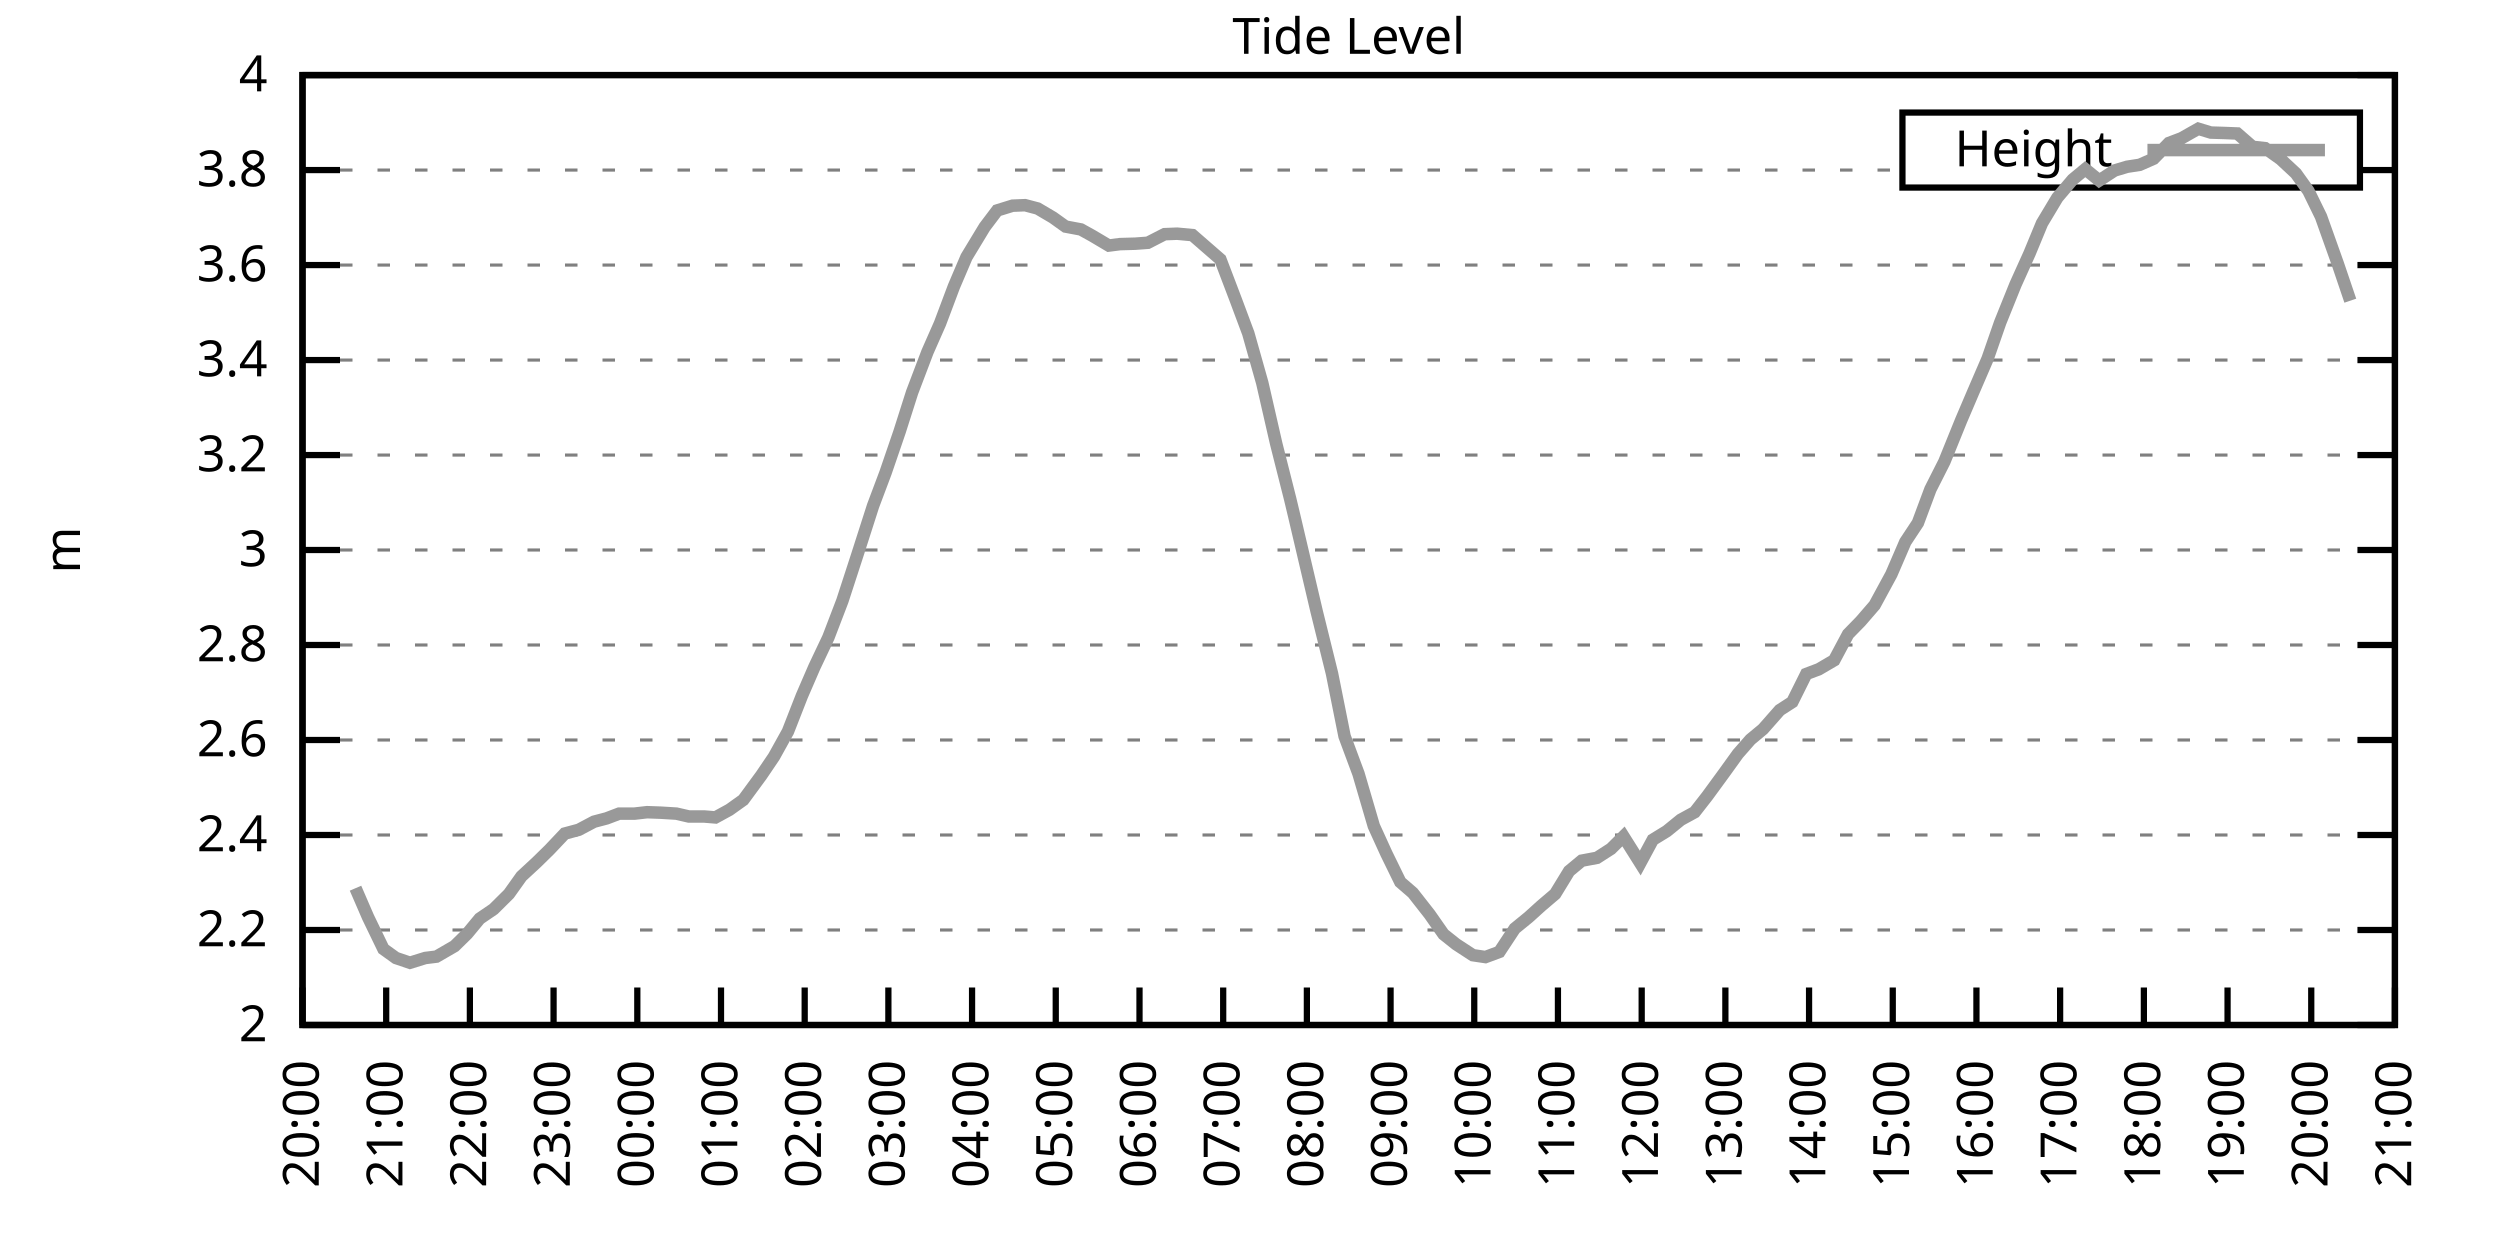
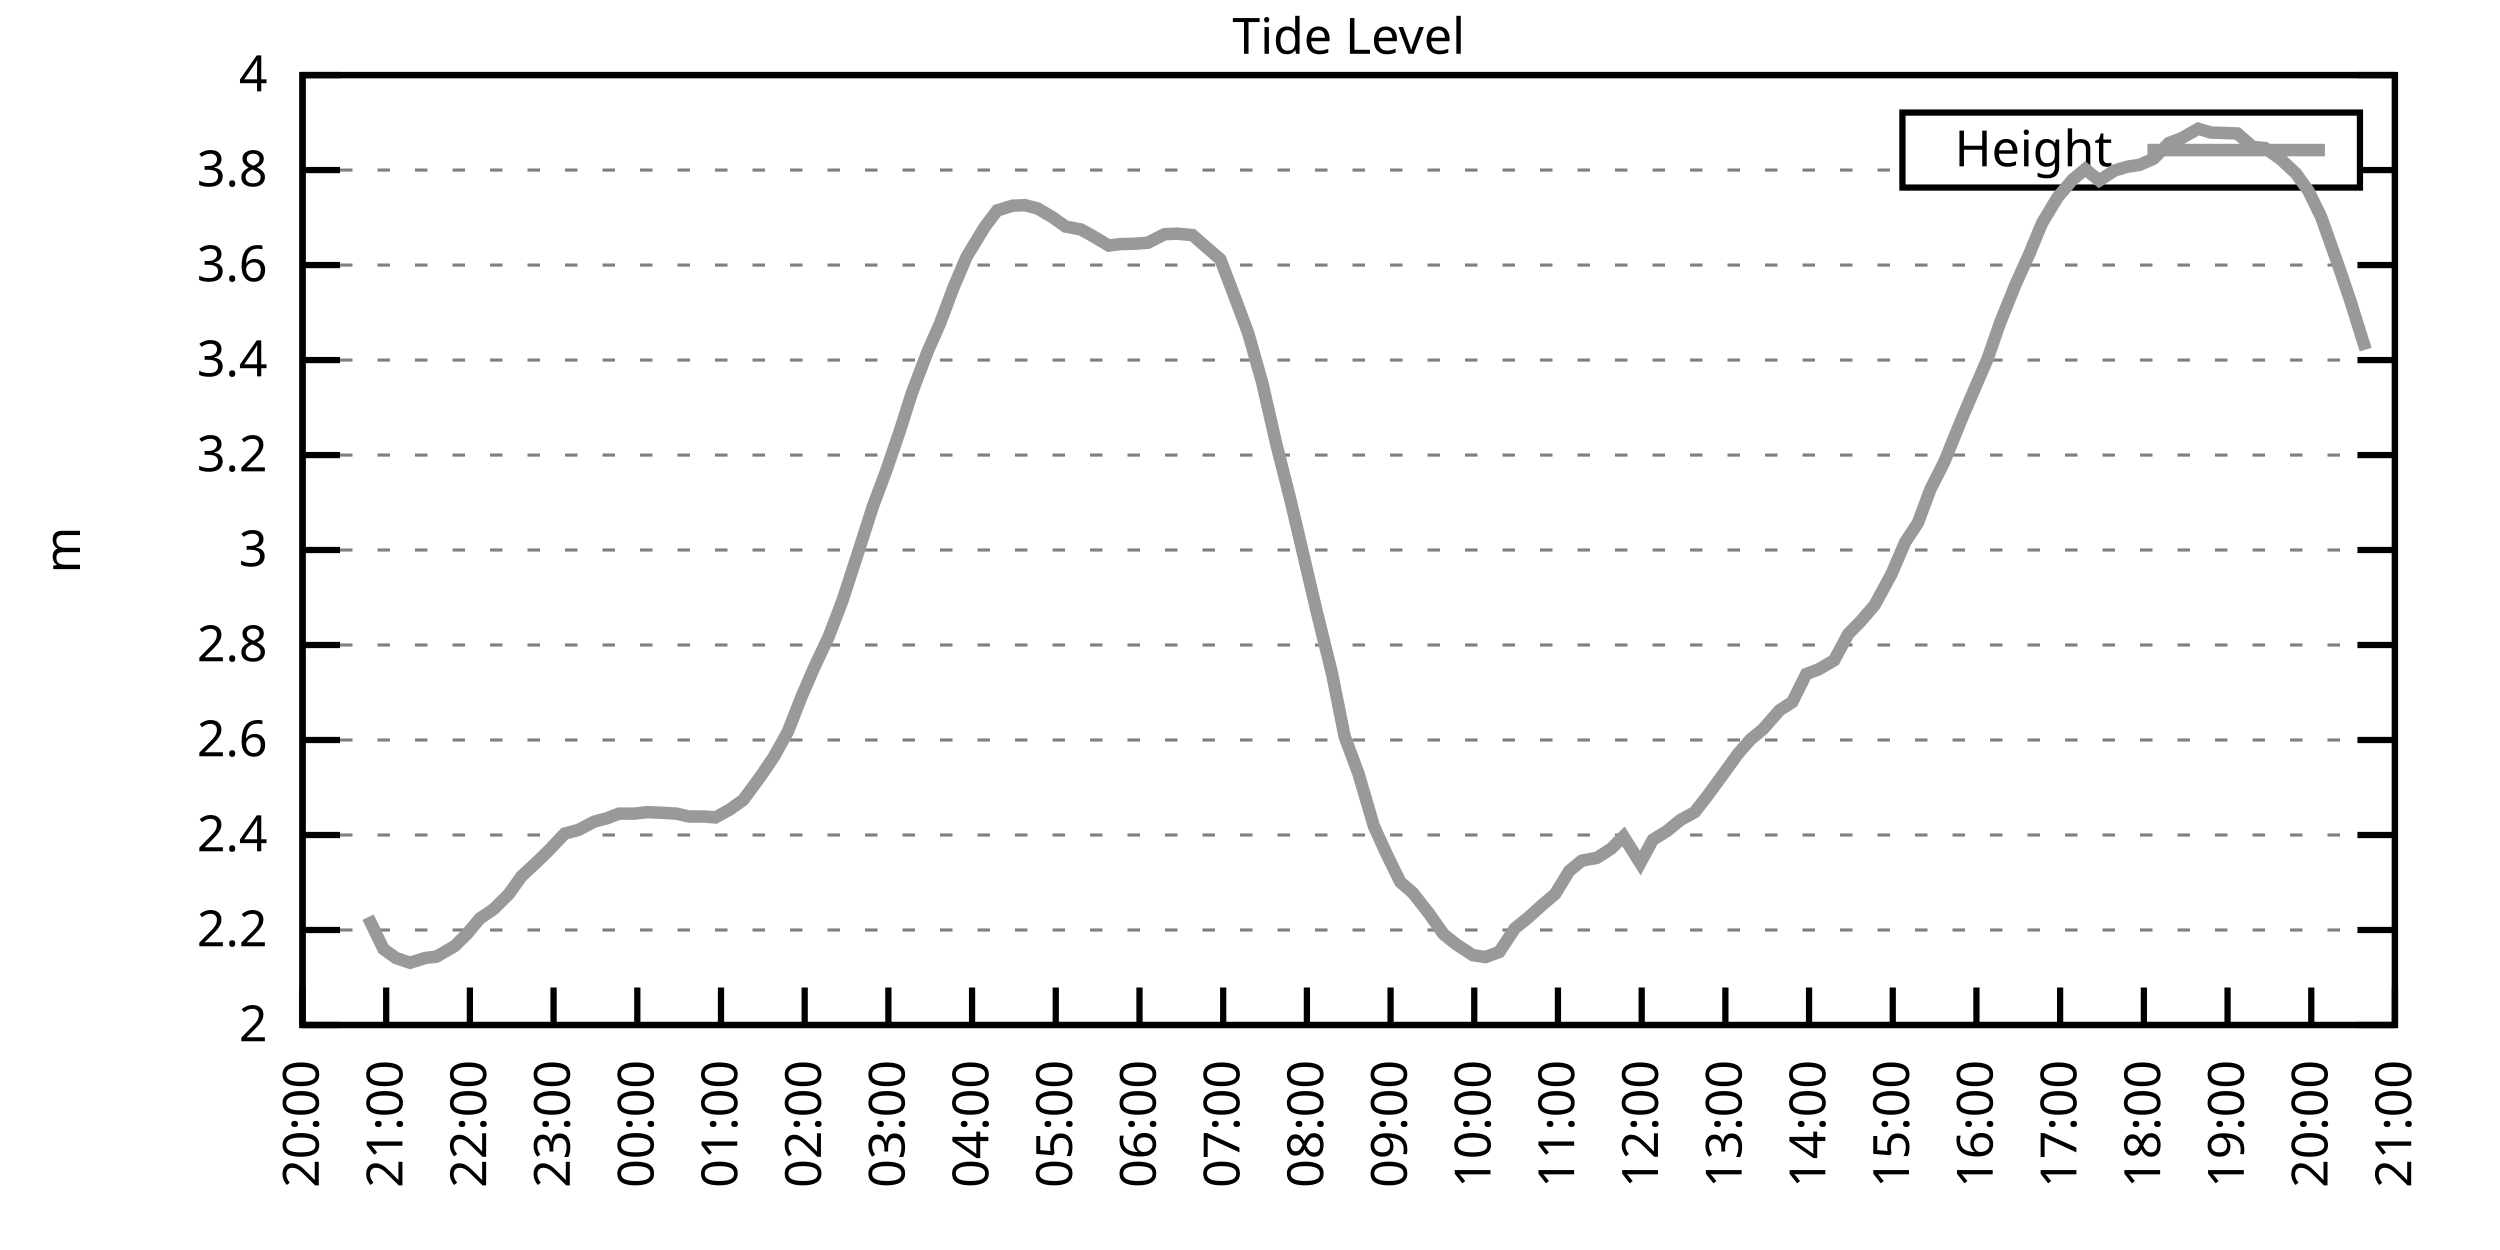
<svg xmlns="http://www.w3.org/2000/svg" xmlns:xlink="http://www.w3.org/1999/xlink" width="400" height="200" viewBox="0 0 400 200">
  <g id="gnuplot_canvas">
    <rect x="0" y="0" width="400" height="200" fill="none" />
    <defs>
      <circle id="gpDot" r="0.5" stroke-width="0.5" stroke="currentColor" />
      <path id="gpPt0" stroke-width="0.333" stroke="currentColor" d="M-1,0 h2 M0,-1 v2" />
      <path id="gpPt1" stroke-width="0.333" stroke="currentColor" d="M-1,-1 L1,1 M1,-1 L-1,1" />
      <path id="gpPt2" stroke-width="0.333" stroke="currentColor" d="M-1,0 L1,0 M0,-1 L0,1 M-1,-1 L1,1 M-1,1 L1,-1" />
      <rect id="gpPt3" stroke-width="0.333" stroke="currentColor" x="-1" y="-1" width="2" height="2" />
      <rect id="gpPt4" stroke-width="0.333" stroke="currentColor" fill="currentColor" x="-1" y="-1" width="2" height="2" />
      <circle id="gpPt5" stroke-width="0.333" stroke="currentColor" cx="0" cy="0" r="1" />
      <use xlink:href="#gpPt5" id="gpPt6" fill="currentColor" stroke="none" />
      <path id="gpPt7" stroke-width="0.333" stroke="currentColor" d="M0,-1.33 L-1.33,0.67 L1.33,0.67 z" />
      <use xlink:href="#gpPt7" id="gpPt8" fill="currentColor" stroke="none" />
      <use xlink:href="#gpPt7" id="gpPt9" stroke="currentColor" transform="rotate(180)" />
      <use xlink:href="#gpPt9" id="gpPt10" fill="currentColor" stroke="none" />
      <use xlink:href="#gpPt3" id="gpPt11" stroke="currentColor" transform="rotate(45)" />
      <use xlink:href="#gpPt11" id="gpPt12" fill="currentColor" stroke="none" />
      <path id="gpPt13" stroke-width="0.333" stroke="currentColor" d="M0,1.330 L1.265,0.411 L0.782,-1.067 L-0.782,-1.076 L-1.265,0.411 z" />
      <use xlink:href="#gpPt13" id="gpPt14" fill="currentColor" stroke="none" />
      <filter id="textbox" filterUnits="objectBoundingBox" x="0" y="0" height="1" width="1">
        <feFlood flood-color="white" flood-opacity="1" result="bgnd" />
        <feComposite in="SourceGraphic" in2="bgnd" operator="atop" />
      </filter>
      <filter id="greybox" filterUnits="objectBoundingBox" x="0" y="0" height="1" width="1">
        <feFlood flood-color="lightgrey" flood-opacity="1" result="grey" />
        <feComposite in="SourceGraphic" in2="grey" operator="atop" />
      </filter>
    </defs>
    <g fill="none" color="white" stroke="currentColor" stroke-width="1.00" stroke-linecap="butt" stroke-linejoin="miter">
</g>
    <g fill="none" color="black" stroke="currentColor" stroke-width="1.00" stroke-linecap="butt" stroke-linejoin="miter">
      <g stroke="none" shape-rendering="crispEdges">
        <polygon fill="rgb(255, 255, 255)" points="48.40,164.00 383.18,164.00 383.18,12.02 48.40,12.02 " />
      </g>
    </g>
    <g fill="none" color="black" stroke="currentColor" stroke-width="1.00" stroke-linecap="butt" stroke-linejoin="miter">
</g>
    <g fill="none" color="black" stroke="black" stroke-width="0.50" stroke-linecap="butt" stroke-linejoin="miter">
</g>
    <g fill="none" color="gray" stroke="currentColor" stroke-width="0.50" stroke-linecap="butt" stroke-linejoin="miter">
      <path stroke="gray" stroke-dasharray="2,4" class="gridline" d="M48.40,164.00 L383.19,164.00  " />
    </g>
    <g fill="none" color="gray" stroke="gray" stroke-width="1.00" stroke-linecap="butt" stroke-linejoin="miter">
</g>
    <g fill="none" color="black" stroke="currentColor" stroke-width="1.00" stroke-linecap="butt" stroke-linejoin="miter">
      <path stroke="black" d="M48.40,164.00 L54.40,164.00 M383.19,164.00 L377.19,164.00  " />
      <g transform="translate(42.80,166.60)" stroke="none" fill="black" font-family="Sans" font-size="8.00" text-anchor="end">
        <text>
          <tspan font-family="Sans"> 2</tspan>
        </text>
      </g>
    </g>
    <g fill="none" color="black" stroke="currentColor" stroke-width="1.00" stroke-linecap="butt" stroke-linejoin="miter">
</g>
    <g fill="none" color="black" stroke="black" stroke-width="0.50" stroke-linecap="butt" stroke-linejoin="miter">
</g>
    <g fill="none" color="gray" stroke="currentColor" stroke-width="0.50" stroke-linecap="butt" stroke-linejoin="miter">
      <path stroke="gray" stroke-dasharray="2,4" class="gridline" d="M48.40,148.80 L383.19,148.80  " />
    </g>
    <g fill="none" color="gray" stroke="gray" stroke-width="1.00" stroke-linecap="butt" stroke-linejoin="miter">
</g>
    <g fill="none" color="black" stroke="currentColor" stroke-width="1.00" stroke-linecap="butt" stroke-linejoin="miter">
      <path stroke="black" d="M48.40,148.80 L54.40,148.80 M383.19,148.80 L377.19,148.80  " />
      <g transform="translate(42.80,151.40)" stroke="none" fill="black" font-family="Sans" font-size="8.00" text-anchor="end">
        <text>
          <tspan font-family="Sans"> 2.2</tspan>
        </text>
      </g>
    </g>
    <g fill="none" color="black" stroke="currentColor" stroke-width="1.00" stroke-linecap="butt" stroke-linejoin="miter">
</g>
    <g fill="none" color="black" stroke="black" stroke-width="0.50" stroke-linecap="butt" stroke-linejoin="miter">
</g>
    <g fill="none" color="gray" stroke="currentColor" stroke-width="0.50" stroke-linecap="butt" stroke-linejoin="miter">
      <path stroke="gray" stroke-dasharray="2,4" class="gridline" d="M48.40,133.60 L383.19,133.60  " />
    </g>
    <g fill="none" color="gray" stroke="gray" stroke-width="1.00" stroke-linecap="butt" stroke-linejoin="miter">
</g>
    <g fill="none" color="black" stroke="currentColor" stroke-width="1.00" stroke-linecap="butt" stroke-linejoin="miter">
      <path stroke="black" d="M48.40,133.60 L54.40,133.60 M383.19,133.60 L377.19,133.60  " />
      <g transform="translate(42.80,136.20)" stroke="none" fill="black" font-family="Sans" font-size="8.00" text-anchor="end">
        <text>
          <tspan font-family="Sans"> 2.4</tspan>
        </text>
      </g>
    </g>
    <g fill="none" color="black" stroke="currentColor" stroke-width="1.00" stroke-linecap="butt" stroke-linejoin="miter">
</g>
    <g fill="none" color="black" stroke="black" stroke-width="0.50" stroke-linecap="butt" stroke-linejoin="miter">
</g>
    <g fill="none" color="gray" stroke="currentColor" stroke-width="0.50" stroke-linecap="butt" stroke-linejoin="miter">
      <path stroke="gray" stroke-dasharray="2,4" class="gridline" d="M48.40,118.40 L383.19,118.40  " />
    </g>
    <g fill="none" color="gray" stroke="gray" stroke-width="1.00" stroke-linecap="butt" stroke-linejoin="miter">
</g>
    <g fill="none" color="black" stroke="currentColor" stroke-width="1.00" stroke-linecap="butt" stroke-linejoin="miter">
      <path stroke="black" d="M48.40,118.40 L54.40,118.40 M383.19,118.40 L377.19,118.40  " />
      <g transform="translate(42.80,121.00)" stroke="none" fill="black" font-family="Sans" font-size="8.00" text-anchor="end">
        <text>
          <tspan font-family="Sans"> 2.6</tspan>
        </text>
      </g>
    </g>
    <g fill="none" color="black" stroke="currentColor" stroke-width="1.00" stroke-linecap="butt" stroke-linejoin="miter">
</g>
    <g fill="none" color="black" stroke="black" stroke-width="0.50" stroke-linecap="butt" stroke-linejoin="miter">
</g>
    <g fill="none" color="gray" stroke="currentColor" stroke-width="0.50" stroke-linecap="butt" stroke-linejoin="miter">
      <path stroke="gray" stroke-dasharray="2,4" class="gridline" d="M48.40,103.20 L383.19,103.20  " />
    </g>
    <g fill="none" color="gray" stroke="gray" stroke-width="1.00" stroke-linecap="butt" stroke-linejoin="miter">
</g>
    <g fill="none" color="black" stroke="currentColor" stroke-width="1.00" stroke-linecap="butt" stroke-linejoin="miter">
      <path stroke="black" d="M48.40,103.20 L54.40,103.20 M383.19,103.20 L377.19,103.20  " />
      <g transform="translate(42.80,105.80)" stroke="none" fill="black" font-family="Sans" font-size="8.00" text-anchor="end">
        <text>
          <tspan font-family="Sans"> 2.8</tspan>
        </text>
      </g>
    </g>
    <g fill="none" color="black" stroke="currentColor" stroke-width="1.00" stroke-linecap="butt" stroke-linejoin="miter">
</g>
    <g fill="none" color="black" stroke="black" stroke-width="0.50" stroke-linecap="butt" stroke-linejoin="miter">
</g>
    <g fill="none" color="gray" stroke="currentColor" stroke-width="0.50" stroke-linecap="butt" stroke-linejoin="miter">
      <path stroke="gray" stroke-dasharray="2,4" class="gridline" d="M48.40,88.00 L383.19,88.00  " />
    </g>
    <g fill="none" color="gray" stroke="gray" stroke-width="1.00" stroke-linecap="butt" stroke-linejoin="miter">
</g>
    <g fill="none" color="black" stroke="currentColor" stroke-width="1.00" stroke-linecap="butt" stroke-linejoin="miter">
      <path stroke="black" d="M48.40,88.00 L54.40,88.00 M383.19,88.00 L377.19,88.00  " />
      <g transform="translate(42.80,90.60)" stroke="none" fill="black" font-family="Sans" font-size="8.00" text-anchor="end">
        <text>
          <tspan font-family="Sans"> 3</tspan>
        </text>
      </g>
    </g>
    <g fill="none" color="black" stroke="currentColor" stroke-width="1.00" stroke-linecap="butt" stroke-linejoin="miter">
</g>
    <g fill="none" color="black" stroke="black" stroke-width="0.50" stroke-linecap="butt" stroke-linejoin="miter">
</g>
    <g fill="none" color="gray" stroke="currentColor" stroke-width="0.50" stroke-linecap="butt" stroke-linejoin="miter">
      <path stroke="gray" stroke-dasharray="2,4" class="gridline" d="M48.40,72.81 L383.19,72.81  " />
    </g>
    <g fill="none" color="gray" stroke="gray" stroke-width="1.00" stroke-linecap="butt" stroke-linejoin="miter">
</g>
    <g fill="none" color="black" stroke="currentColor" stroke-width="1.00" stroke-linecap="butt" stroke-linejoin="miter">
      <path stroke="black" d="M48.40,72.81 L54.40,72.81 M383.19,72.81 L377.19,72.81  " />
      <g transform="translate(42.80,75.41)" stroke="none" fill="black" font-family="Sans" font-size="8.00" text-anchor="end">
        <text>
          <tspan font-family="Sans"> 3.2</tspan>
        </text>
      </g>
    </g>
    <g fill="none" color="black" stroke="currentColor" stroke-width="1.00" stroke-linecap="butt" stroke-linejoin="miter">
</g>
    <g fill="none" color="black" stroke="black" stroke-width="0.50" stroke-linecap="butt" stroke-linejoin="miter">
</g>
    <g fill="none" color="gray" stroke="currentColor" stroke-width="0.50" stroke-linecap="butt" stroke-linejoin="miter">
      <path stroke="gray" stroke-dasharray="2,4" class="gridline" d="M48.40,57.61 L383.19,57.61  " />
    </g>
    <g fill="none" color="gray" stroke="gray" stroke-width="1.00" stroke-linecap="butt" stroke-linejoin="miter">
</g>
    <g fill="none" color="black" stroke="currentColor" stroke-width="1.00" stroke-linecap="butt" stroke-linejoin="miter">
      <path stroke="black" d="M48.40,57.61 L54.40,57.61 M383.19,57.61 L377.19,57.61  " />
      <g transform="translate(42.80,60.21)" stroke="none" fill="black" font-family="Sans" font-size="8.00" text-anchor="end">
        <text>
          <tspan font-family="Sans"> 3.4</tspan>
        </text>
      </g>
    </g>
    <g fill="none" color="black" stroke="currentColor" stroke-width="1.00" stroke-linecap="butt" stroke-linejoin="miter">
</g>
    <g fill="none" color="black" stroke="black" stroke-width="0.50" stroke-linecap="butt" stroke-linejoin="miter">
</g>
    <g fill="none" color="gray" stroke="currentColor" stroke-width="0.50" stroke-linecap="butt" stroke-linejoin="miter">
      <path stroke="gray" stroke-dasharray="2,4" class="gridline" d="M48.40,42.41 L383.19,42.41  " />
    </g>
    <g fill="none" color="gray" stroke="gray" stroke-width="1.00" stroke-linecap="butt" stroke-linejoin="miter">
</g>
    <g fill="none" color="black" stroke="currentColor" stroke-width="1.00" stroke-linecap="butt" stroke-linejoin="miter">
      <path stroke="black" d="M48.40,42.41 L54.40,42.41 M383.19,42.41 L377.19,42.41  " />
      <g transform="translate(42.80,45.01)" stroke="none" fill="black" font-family="Sans" font-size="8.00" text-anchor="end">
        <text>
          <tspan font-family="Sans"> 3.6</tspan>
        </text>
      </g>
    </g>
    <g fill="none" color="black" stroke="currentColor" stroke-width="1.00" stroke-linecap="butt" stroke-linejoin="miter">
</g>
    <g fill="none" color="black" stroke="black" stroke-width="0.50" stroke-linecap="butt" stroke-linejoin="miter">
</g>
    <g fill="none" color="gray" stroke="currentColor" stroke-width="0.50" stroke-linecap="butt" stroke-linejoin="miter">
      <path stroke="gray" stroke-dasharray="2,4" class="gridline" d="M48.40,27.21 L304.39,27.21 M377.59,27.21 L383.19,27.21  " />
    </g>
    <g fill="none" color="gray" stroke="gray" stroke-width="1.00" stroke-linecap="butt" stroke-linejoin="miter">
</g>
    <g fill="none" color="black" stroke="currentColor" stroke-width="1.00" stroke-linecap="butt" stroke-linejoin="miter">
      <path stroke="black" d="M48.40,27.21 L54.40,27.21 M383.19,27.21 L377.19,27.21  " />
      <g transform="translate(42.80,29.81)" stroke="none" fill="black" font-family="Sans" font-size="8.00" text-anchor="end">
        <text>
          <tspan font-family="Sans"> 3.8</tspan>
        </text>
      </g>
    </g>
    <g fill="none" color="black" stroke="currentColor" stroke-width="1.00" stroke-linecap="butt" stroke-linejoin="miter">
</g>
    <g fill="none" color="black" stroke="black" stroke-width="0.50" stroke-linecap="butt" stroke-linejoin="miter">
</g>
    <g fill="none" color="gray" stroke="currentColor" stroke-width="0.50" stroke-linecap="butt" stroke-linejoin="miter">
      <path stroke="gray" stroke-dasharray="2,4" class="gridline" d="M48.40,12.01 L383.19,12.01  " />
    </g>
    <g fill="none" color="gray" stroke="gray" stroke-width="1.00" stroke-linecap="butt" stroke-linejoin="miter">
</g>
    <g fill="none" color="black" stroke="currentColor" stroke-width="1.00" stroke-linecap="butt" stroke-linejoin="miter">
      <path stroke="black" d="M48.40,12.01 L54.40,12.01 M383.19,12.01 L377.19,12.01  " />
      <g transform="translate(42.80,14.61)" stroke="none" fill="black" font-family="Sans" font-size="8.00" text-anchor="end">
        <text>
          <tspan font-family="Sans"> 4</tspan>
        </text>
      </g>
    </g>
    <g fill="none" color="black" stroke="currentColor" stroke-width="1.00" stroke-linecap="butt" stroke-linejoin="miter">
      <path stroke="black" d="M48.40,164.00 L48.40,158.00  " />
      <g transform="translate(51.00,169.60) rotate(270.00)" stroke="none" fill="black" font-family="Sans" font-size="8.00" text-anchor="end">
        <text>
          <tspan font-family="Sans">20:00</tspan>
        </text>
      </g>
    </g>
    <g fill="none" color="black" stroke="currentColor" stroke-width="1.00" stroke-linecap="butt" stroke-linejoin="miter">
      <path stroke="black" d="M61.79,164.00 L61.79,158.00  " />
      <g transform="translate(64.39,169.60) rotate(270.00)" stroke="none" fill="black" font-family="Sans" font-size="8.00" text-anchor="end">
        <text>
          <tspan font-family="Sans">21:00</tspan>
        </text>
      </g>
    </g>
    <g fill="none" color="black" stroke="currentColor" stroke-width="1.00" stroke-linecap="butt" stroke-linejoin="miter">
      <path stroke="black" d="M75.18,164.00 L75.18,158.00  " />
      <g transform="translate(77.78,169.60) rotate(270.00)" stroke="none" fill="black" font-family="Sans" font-size="8.00" text-anchor="end">
        <text>
          <tspan font-family="Sans">22:00</tspan>
        </text>
      </g>
    </g>
    <g fill="none" color="black" stroke="currentColor" stroke-width="1.00" stroke-linecap="butt" stroke-linejoin="miter">
      <path stroke="black" d="M88.57,164.00 L88.57,158.00  " />
      <g transform="translate(91.17,169.60) rotate(270.00)" stroke="none" fill="black" font-family="Sans" font-size="8.00" text-anchor="end">
        <text>
          <tspan font-family="Sans">23:00</tspan>
        </text>
      </g>
    </g>
    <g fill="none" color="black" stroke="currentColor" stroke-width="1.00" stroke-linecap="butt" stroke-linejoin="miter">
      <path stroke="black" d="M101.97,164.00 L101.97,158.00  " />
      <g transform="translate(104.57,169.60) rotate(270.00)" stroke="none" fill="black" font-family="Sans" font-size="8.00" text-anchor="end">
        <text>
          <tspan font-family="Sans">00:00</tspan>
        </text>
      </g>
    </g>
    <g fill="none" color="black" stroke="currentColor" stroke-width="1.00" stroke-linecap="butt" stroke-linejoin="miter">
      <path stroke="black" d="M115.36,164.00 L115.36,158.00  " />
      <g transform="translate(117.96,169.60) rotate(270.00)" stroke="none" fill="black" font-family="Sans" font-size="8.00" text-anchor="end">
        <text>
          <tspan font-family="Sans">01:00</tspan>
        </text>
      </g>
    </g>
    <g fill="none" color="black" stroke="currentColor" stroke-width="1.00" stroke-linecap="butt" stroke-linejoin="miter">
      <path stroke="black" d="M128.75,164.00 L128.75,158.00  " />
      <g transform="translate(131.35,169.60) rotate(270.00)" stroke="none" fill="black" font-family="Sans" font-size="8.00" text-anchor="end">
        <text>
          <tspan font-family="Sans">02:00</tspan>
        </text>
      </g>
    </g>
    <g fill="none" color="black" stroke="currentColor" stroke-width="1.00" stroke-linecap="butt" stroke-linejoin="miter">
      <path stroke="black" d="M142.14,164.00 L142.14,158.00  " />
      <g transform="translate(144.74,169.60) rotate(270.00)" stroke="none" fill="black" font-family="Sans" font-size="8.00" text-anchor="end">
        <text>
          <tspan font-family="Sans">03:00</tspan>
        </text>
      </g>
    </g>
    <g fill="none" color="black" stroke="currentColor" stroke-width="1.00" stroke-linecap="butt" stroke-linejoin="miter">
      <path stroke="black" d="M155.53,164.00 L155.53,158.00  " />
      <g transform="translate(158.13,169.60) rotate(270.00)" stroke="none" fill="black" font-family="Sans" font-size="8.00" text-anchor="end">
        <text>
          <tspan font-family="Sans">04:00</tspan>
        </text>
      </g>
    </g>
    <g fill="none" color="black" stroke="currentColor" stroke-width="1.00" stroke-linecap="butt" stroke-linejoin="miter">
      <path stroke="black" d="M168.92,164.00 L168.92,158.00  " />
      <g transform="translate(171.52,169.60) rotate(270.00)" stroke="none" fill="black" font-family="Sans" font-size="8.00" text-anchor="end">
        <text>
          <tspan font-family="Sans">05:00</tspan>
        </text>
      </g>
    </g>
    <g fill="none" color="black" stroke="currentColor" stroke-width="1.00" stroke-linecap="butt" stroke-linejoin="miter">
      <path stroke="black" d="M182.32,164.00 L182.32,158.00  " />
      <g transform="translate(184.92,169.60) rotate(270.00)" stroke="none" fill="black" font-family="Sans" font-size="8.00" text-anchor="end">
        <text>
          <tspan font-family="Sans">06:00</tspan>
        </text>
      </g>
    </g>
    <g fill="none" color="black" stroke="currentColor" stroke-width="1.00" stroke-linecap="butt" stroke-linejoin="miter">
      <path stroke="black" d="M195.71,164.00 L195.71,158.00  " />
      <g transform="translate(198.31,169.60) rotate(270.00)" stroke="none" fill="black" font-family="Sans" font-size="8.00" text-anchor="end">
        <text>
          <tspan font-family="Sans">07:00</tspan>
        </text>
      </g>
    </g>
    <g fill="none" color="black" stroke="currentColor" stroke-width="1.00" stroke-linecap="butt" stroke-linejoin="miter">
      <path stroke="black" d="M209.10,164.00 L209.10,158.00  " />
      <g transform="translate(211.70,169.60) rotate(270.00)" stroke="none" fill="black" font-family="Sans" font-size="8.00" text-anchor="end">
        <text>
          <tspan font-family="Sans">08:00</tspan>
        </text>
      </g>
    </g>
    <g fill="none" color="black" stroke="currentColor" stroke-width="1.00" stroke-linecap="butt" stroke-linejoin="miter">
      <path stroke="black" d="M222.49,164.00 L222.49,158.00  " />
      <g transform="translate(225.09,169.60) rotate(270.00)" stroke="none" fill="black" font-family="Sans" font-size="8.00" text-anchor="end">
        <text>
          <tspan font-family="Sans">09:00</tspan>
        </text>
      </g>
    </g>
    <g fill="none" color="black" stroke="currentColor" stroke-width="1.00" stroke-linecap="butt" stroke-linejoin="miter">
      <path stroke="black" d="M235.88,164.00 L235.88,158.00  " />
      <g transform="translate(238.48,169.60) rotate(270.00)" stroke="none" fill="black" font-family="Sans" font-size="8.00" text-anchor="end">
        <text>
          <tspan font-family="Sans">10:00</tspan>
        </text>
      </g>
    </g>
    <g fill="none" color="black" stroke="currentColor" stroke-width="1.00" stroke-linecap="butt" stroke-linejoin="miter">
      <path stroke="black" d="M249.27,164.00 L249.27,158.00  " />
      <g transform="translate(251.87,169.60) rotate(270.00)" stroke="none" fill="black" font-family="Sans" font-size="8.00" text-anchor="end">
        <text>
          <tspan font-family="Sans">11:00</tspan>
        </text>
      </g>
    </g>
    <g fill="none" color="black" stroke="currentColor" stroke-width="1.00" stroke-linecap="butt" stroke-linejoin="miter">
      <path stroke="black" d="M262.67,164.00 L262.67,158.00  " />
      <g transform="translate(265.27,169.60) rotate(270.00)" stroke="none" fill="black" font-family="Sans" font-size="8.00" text-anchor="end">
        <text>
          <tspan font-family="Sans">12:00</tspan>
        </text>
      </g>
    </g>
    <g fill="none" color="black" stroke="currentColor" stroke-width="1.00" stroke-linecap="butt" stroke-linejoin="miter">
      <path stroke="black" d="M276.06,164.00 L276.06,158.00  " />
      <g transform="translate(278.66,169.60) rotate(270.00)" stroke="none" fill="black" font-family="Sans" font-size="8.00" text-anchor="end">
        <text>
          <tspan font-family="Sans">13:00</tspan>
        </text>
      </g>
    </g>
    <g fill="none" color="black" stroke="currentColor" stroke-width="1.00" stroke-linecap="butt" stroke-linejoin="miter">
      <path stroke="black" d="M289.45,164.00 L289.45,158.00  " />
      <g transform="translate(292.05,169.60) rotate(270.00)" stroke="none" fill="black" font-family="Sans" font-size="8.00" text-anchor="end">
        <text>
          <tspan font-family="Sans">14:00</tspan>
        </text>
      </g>
    </g>
    <g fill="none" color="black" stroke="currentColor" stroke-width="1.00" stroke-linecap="butt" stroke-linejoin="miter">
      <path stroke="black" d="M302.84,164.00 L302.84,158.00  " />
      <g transform="translate(305.44,169.60) rotate(270.00)" stroke="none" fill="black" font-family="Sans" font-size="8.00" text-anchor="end">
        <text>
          <tspan font-family="Sans">15:00</tspan>
        </text>
      </g>
    </g>
    <g fill="none" color="black" stroke="currentColor" stroke-width="1.00" stroke-linecap="butt" stroke-linejoin="miter">
      <path stroke="black" d="M316.23,164.00 L316.23,158.00  " />
      <g transform="translate(318.83,169.60) rotate(270.00)" stroke="none" fill="black" font-family="Sans" font-size="8.00" text-anchor="end">
        <text>
          <tspan font-family="Sans">16:00</tspan>
        </text>
      </g>
    </g>
    <g fill="none" color="black" stroke="currentColor" stroke-width="1.00" stroke-linecap="butt" stroke-linejoin="miter">
      <path stroke="black" d="M329.62,164.00 L329.62,158.00  " />
      <g transform="translate(332.22,169.60) rotate(270.00)" stroke="none" fill="black" font-family="Sans" font-size="8.00" text-anchor="end">
        <text>
          <tspan font-family="Sans">17:00</tspan>
        </text>
      </g>
    </g>
    <g fill="none" color="black" stroke="currentColor" stroke-width="1.00" stroke-linecap="butt" stroke-linejoin="miter">
      <path stroke="black" d="M343.02,164.00 L343.02,158.00  " />
      <g transform="translate(345.62,169.60) rotate(270.00)" stroke="none" fill="black" font-family="Sans" font-size="8.00" text-anchor="end">
        <text>
          <tspan font-family="Sans">18:00</tspan>
        </text>
      </g>
    </g>
    <g fill="none" color="black" stroke="currentColor" stroke-width="1.00" stroke-linecap="butt" stroke-linejoin="miter">
      <path stroke="black" d="M356.41,164.00 L356.41,158.00  " />
      <g transform="translate(359.01,169.60) rotate(270.00)" stroke="none" fill="black" font-family="Sans" font-size="8.00" text-anchor="end">
        <text>
          <tspan font-family="Sans">19:00</tspan>
        </text>
      </g>
    </g>
    <g fill="none" color="black" stroke="currentColor" stroke-width="1.00" stroke-linecap="butt" stroke-linejoin="miter">
      <path stroke="black" d="M369.80,164.00 L369.80,158.00  " />
      <g transform="translate(372.40,169.60) rotate(270.00)" stroke="none" fill="black" font-family="Sans" font-size="8.00" text-anchor="end">
        <text>
          <tspan font-family="Sans">20:00</tspan>
        </text>
      </g>
    </g>
    <g fill="none" color="black" stroke="currentColor" stroke-width="1.00" stroke-linecap="butt" stroke-linejoin="miter">
      <path stroke="black" d="M383.19,164.00 L383.19,158.00  " />
      <g transform="translate(385.79,169.60) rotate(270.00)" stroke="none" fill="black" font-family="Sans" font-size="8.00" text-anchor="end">
        <text>
          <tspan font-family="Sans">21:00</tspan>
        </text>
      </g>
    </g>
    <g fill="none" color="black" stroke="currentColor" stroke-width="1.00" stroke-linecap="butt" stroke-linejoin="miter">
</g>
    <g fill="none" color="black" stroke="currentColor" stroke-width="1.00" stroke-linecap="butt" stroke-linejoin="miter">
      <path stroke="black" d="M48.40,12.01 L48.40,164.00 L383.19,164.00 L383.19,12.01 L48.40,12.01 Z  " />
    </g>
    <g fill="none" color="black" stroke="currentColor" stroke-width="1.00" stroke-linecap="butt" stroke-linejoin="miter">
</g>
    <g fill="none" color="black" stroke="currentColor" stroke-width="1.00" stroke-linecap="butt" stroke-linejoin="miter">
      <path stroke="black" d="M304.39,30.01 L304.39,18.01 L377.59,18.01 L377.59,30.01 L304.39,30.01 Z  " />
    </g>
    <g id="Tide_level_plot_1">
      <g fill="none" color="white" stroke="black" stroke-width="2.00" stroke-linecap="butt" stroke-linejoin="miter">
</g>
      <g fill="none" color="black" stroke="currentColor" stroke-width="2.00" stroke-linecap="butt" stroke-linejoin="miter">
        <g transform="translate(337.99,26.61)" stroke="none" fill="black" font-family="Sans" font-size="8.00" text-anchor="end">
          <text>
            <tspan font-family="Sans">Height</tspan>
          </text>
        </g>
      </g>
      <g fill="none" color="black" stroke="currentColor" stroke-width="2.00" stroke-linecap="butt" stroke-linejoin="miter">
-         <path stroke="rgb(153, 153, 153)" d="M343.59,24.01 L371.99,24.01 M56.88,142.11 L58.89,146.75 L61.35,151.84 L63.35,153.28 L65.59,154.04 L68.04,153.28   L69.83,153.06 L72.73,151.38 L74.74,149.41 L76.75,146.98 L78.98,145.46 L81.43,143.03 L83.44,140.21 L85.90,137.93   L87.91,135.96 L90.36,133.37 L92.59,132.77 L95.05,131.47 L97.06,130.94 L99.06,130.18 L101.52,130.18 L103.53,129.95   L105.76,130.03 L108.22,130.18 L110.22,130.64 L112.68,130.64 L114.47,130.79 L116.70,129.57 L118.93,127.98 L121.83,124.03   L123.84,121.06 L126.07,117.04 L128.30,111.34 L130.31,106.70 L132.54,101.99 L134.78,96.14 L137.23,88.61 L139.69,80.94   L141.69,75.62 L143.93,69.08 L145.94,62.77 L148.39,56.32 L150.40,51.76 L152.63,45.83 L154.64,41.12 L157.54,36.33   L159.55,33.67 L162.01,32.91 L164.01,32.83 L166.02,33.36 L168.48,34.81 L170.49,36.25 L172.94,36.71 L174.73,37.70   L177.41,39.29 L179.19,39.06 L181.65,38.99 L183.66,38.84 L186.33,37.47 L188.34,37.39 L190.80,37.62 L192.81,39.37   L195.26,41.50 L197.72,47.96 L199.73,53.35 L201.96,61.25 L204.19,70.98 L206.42,79.80 L207.09,82.61 L210.66,97.81   L213.12,107.76 L215.13,117.80 L217.36,123.80 L219.81,132.16 L221.82,136.57 L224.05,141.13 L226.06,142.87 L228.74,146.29   L230.97,149.48 L232.98,151.08 L235.66,152.83 L237.67,153.13 L239.90,152.30 L242.36,148.57 L244.59,146.75 L246.60,144.93   L248.83,143.03 L251.06,139.38 L253.07,137.71 L255.52,137.25 L257.76,135.81 L259.76,133.83 L262.44,138.09 L264.45,134.36   L266.68,132.99 L268.92,131.17 L271.15,129.95 L273.16,127.37 L275.83,123.72 L278.07,120.61 L280.07,118.33 L282.08,116.66   L284.76,113.62 L286.77,112.32 L289.00,107.84 L291.01,107.08 L293.47,105.64 L295.70,101.46 L297.71,99.40 L299.94,96.82   L302.62,91.88 L304.85,86.71 L306.86,83.67 L308.87,78.28 L311.10,73.87 L313.78,67.26 L315.79,62.55 L318.02,57.38   L320.03,51.60 L322.48,45.52 L324.71,40.58 L326.72,35.72 L329.18,31.62 L331.63,28.73 L333.64,27.06 L335.87,28.88   L338.33,27.28 L340.34,26.68 L342.35,26.37 L344.58,25.39 L347.03,22.88 L349.04,22.12 L351.72,20.60 L353.73,21.21   L355.96,21.28 L357.97,21.36 L360.42,23.49 L362.43,23.71 L364.89,25.46 L367.34,27.74 L369.35,30.55 L371.36,34.66   L374.04,42.18 L376.05,48.11  " />
+         <path stroke="rgb(153, 153, 153)" d="M343.59,24.01 L371.99,24.01 M58.89,146.75 L61.35,151.84 L63.35,153.28 L65.59,154.04 L68.04,153.28 L69.83,153.06   L72.73,151.38 L74.74,149.41 L76.75,146.98 L78.98,145.46 L81.43,143.03 L83.44,140.21 L85.90,137.93 L87.91,135.96   L90.36,133.37 L92.59,132.77 L95.05,131.47 L97.06,130.94 L99.06,130.18 L101.52,130.18 L103.53,129.95 L105.76,130.03   L108.22,130.18 L110.22,130.64 L112.68,130.64 L114.47,130.79 L116.70,129.57 L118.93,127.98 L121.83,124.03 L123.84,121.06   L126.07,117.04 L128.30,111.34 L130.31,106.70 L132.54,101.99 L134.78,96.14 L137.23,88.61 L139.69,80.94 L141.69,75.62   L143.93,69.08 L145.94,62.77 L148.39,56.32 L150.40,51.76 L152.63,45.83 L154.64,41.12 L157.54,36.33 L159.55,33.67   L162.01,32.91 L164.01,32.83 L166.02,33.36 L168.48,34.81 L170.49,36.25 L172.94,36.71 L174.73,37.70 L177.41,39.29   L179.19,39.06 L181.65,38.99 L183.66,38.84 L186.33,37.47 L188.34,37.39 L190.80,37.62 L192.81,39.37 L195.26,41.50   L197.72,47.96 L199.73,53.35 L201.96,61.25 L204.19,70.98 L206.42,79.80 L207.09,82.61 L210.66,97.81 L213.12,107.76   L215.13,117.80 L217.36,123.80 L219.81,132.16 L221.82,136.57 L224.05,141.13 L226.06,142.87 L228.74,146.29 L230.97,149.48   L232.98,151.08 L235.66,152.83 L237.67,153.13 L239.90,152.30 L242.36,148.57 L244.59,146.75 L246.60,144.93 L248.83,143.03   L251.06,139.38 L253.07,137.71 L255.52,137.25 L257.76,135.81 L259.76,133.83 L262.44,138.09 L264.45,134.36 L266.68,132.99   L268.92,131.17 L271.15,129.95 L273.16,127.37 L275.83,123.72 L278.07,120.61 L280.07,118.33 L282.08,116.66 L284.76,113.62   L286.77,112.32 L289.00,107.84 L291.01,107.08 L293.47,105.64 L295.70,101.46 L297.71,99.40 L299.94,96.82 L302.62,91.88   L304.85,86.71 L306.86,83.67 L308.87,78.28 L311.10,73.87 L313.78,67.26 L315.79,62.55 L318.02,57.38 L320.03,51.60   L322.48,45.52 L324.71,40.58 L326.72,35.72 L329.18,31.62 L331.63,28.73 L333.64,27.06 L335.87,28.88 L338.33,27.28   L340.34,26.68 L342.35,26.37 L344.58,25.39 L347.03,22.88 L349.04,22.12 L351.72,20.60 L353.73,21.21 L355.96,21.28   L357.97,21.36 L360.42,23.49 L362.43,23.71 L364.89,25.46 L367.34,27.74 L369.35,30.55 L371.36,34.66 L374.04,42.18   L376.05,48.11 L378.50,55.94  " />
      </g>
    </g>
    <g fill="none" color="black" stroke="currentColor" stroke-width="2.00" stroke-linecap="butt" stroke-linejoin="miter">
</g>
    <g fill="none" color="black" stroke="black" stroke-width="1.00" stroke-linecap="butt" stroke-linejoin="miter">
</g>
    <g fill="none" color="black" stroke="currentColor" stroke-width="1.00" stroke-linecap="butt" stroke-linejoin="miter">
      <path stroke="black" d="M48.40,12.01 L48.40,164.00 L383.19,164.00 L383.19,12.01 L48.40,12.01 Z  " />
      <g transform="translate(12.80,88.01) rotate(270.00)" stroke="none" fill="black" font-family="Sans" font-size="8.00" text-anchor="middle">
        <text>
          <tspan font-family="Sans">m</tspan>
        </text>
      </g>
    </g>
    <g fill="none" color="black" stroke="currentColor" stroke-width="1.00" stroke-linecap="butt" stroke-linejoin="miter">
</g>
    <g fill="none" color="black" stroke="currentColor" stroke-width="1.00" stroke-linecap="butt" stroke-linejoin="miter">
      <g transform="translate(215.79,8.61)" stroke="none" fill="black" font-family="Sans" font-size="8.00" text-anchor="middle">
        <text>
          <tspan font-family="Sans">Tide Level</tspan>
        </text>
      </g>
    </g>
    <g fill="none" color="black" stroke="currentColor" stroke-width="1.00" stroke-linecap="butt" stroke-linejoin="miter">
</g>
  </g>
</svg>
